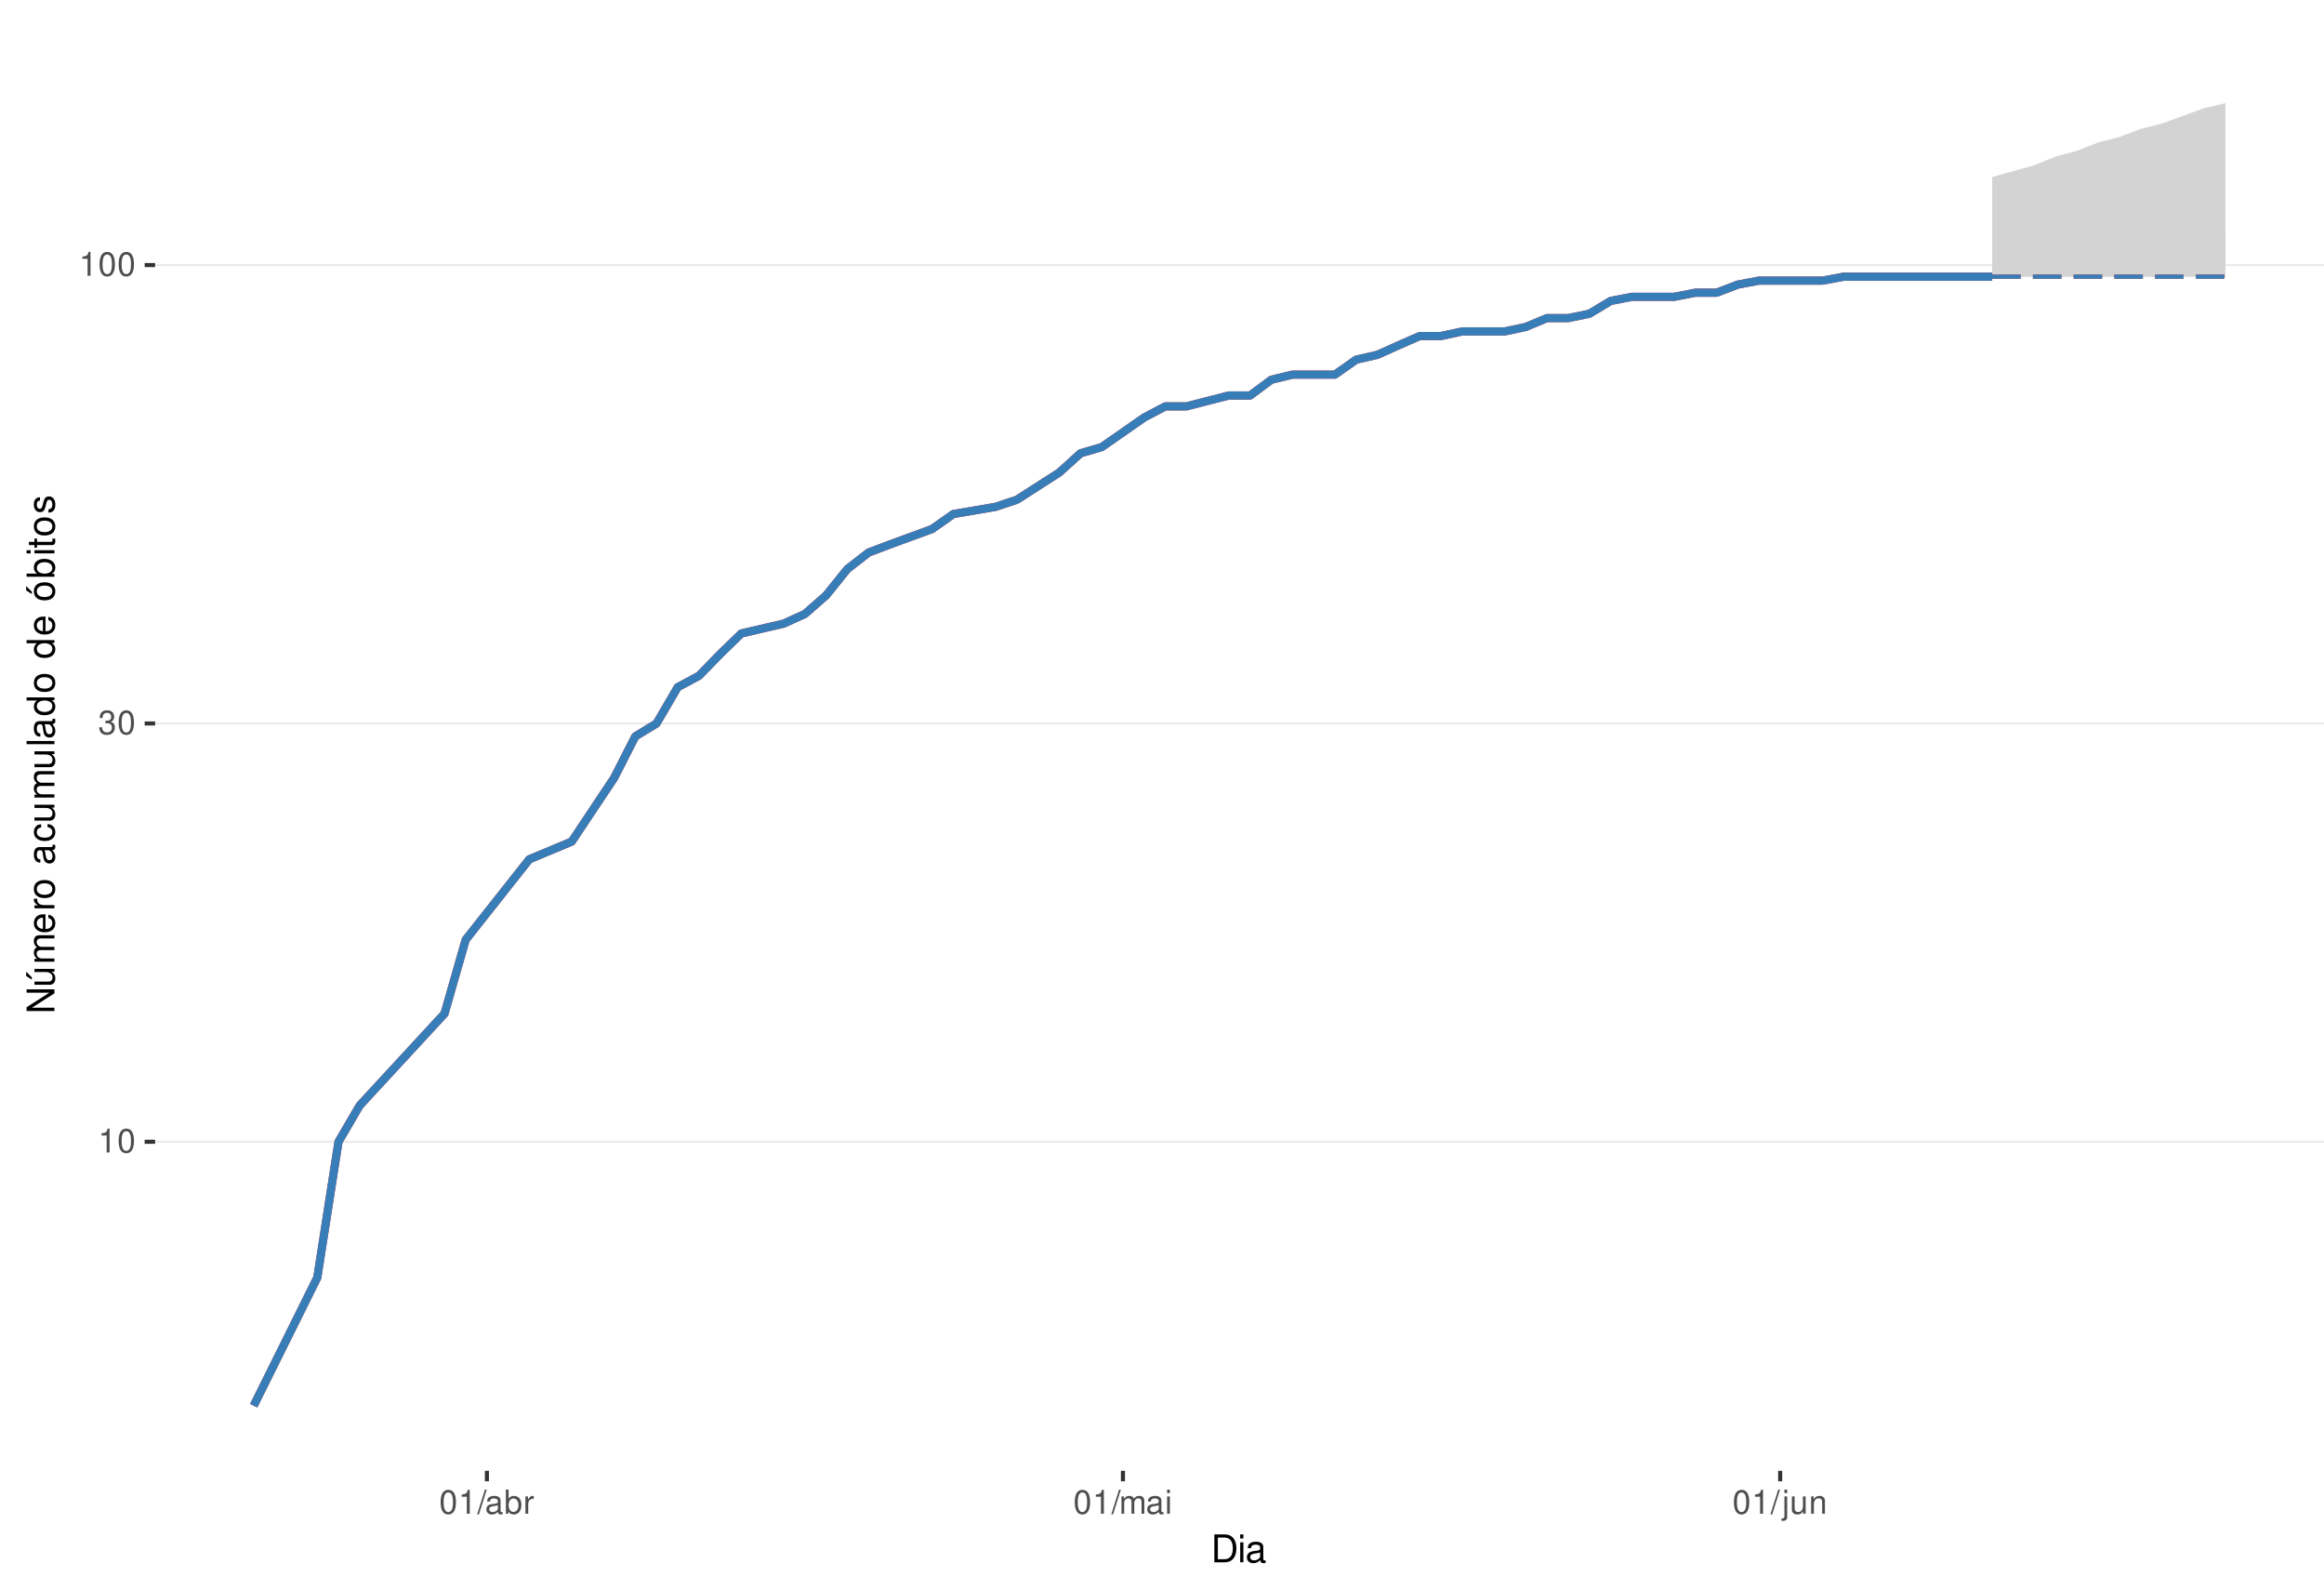
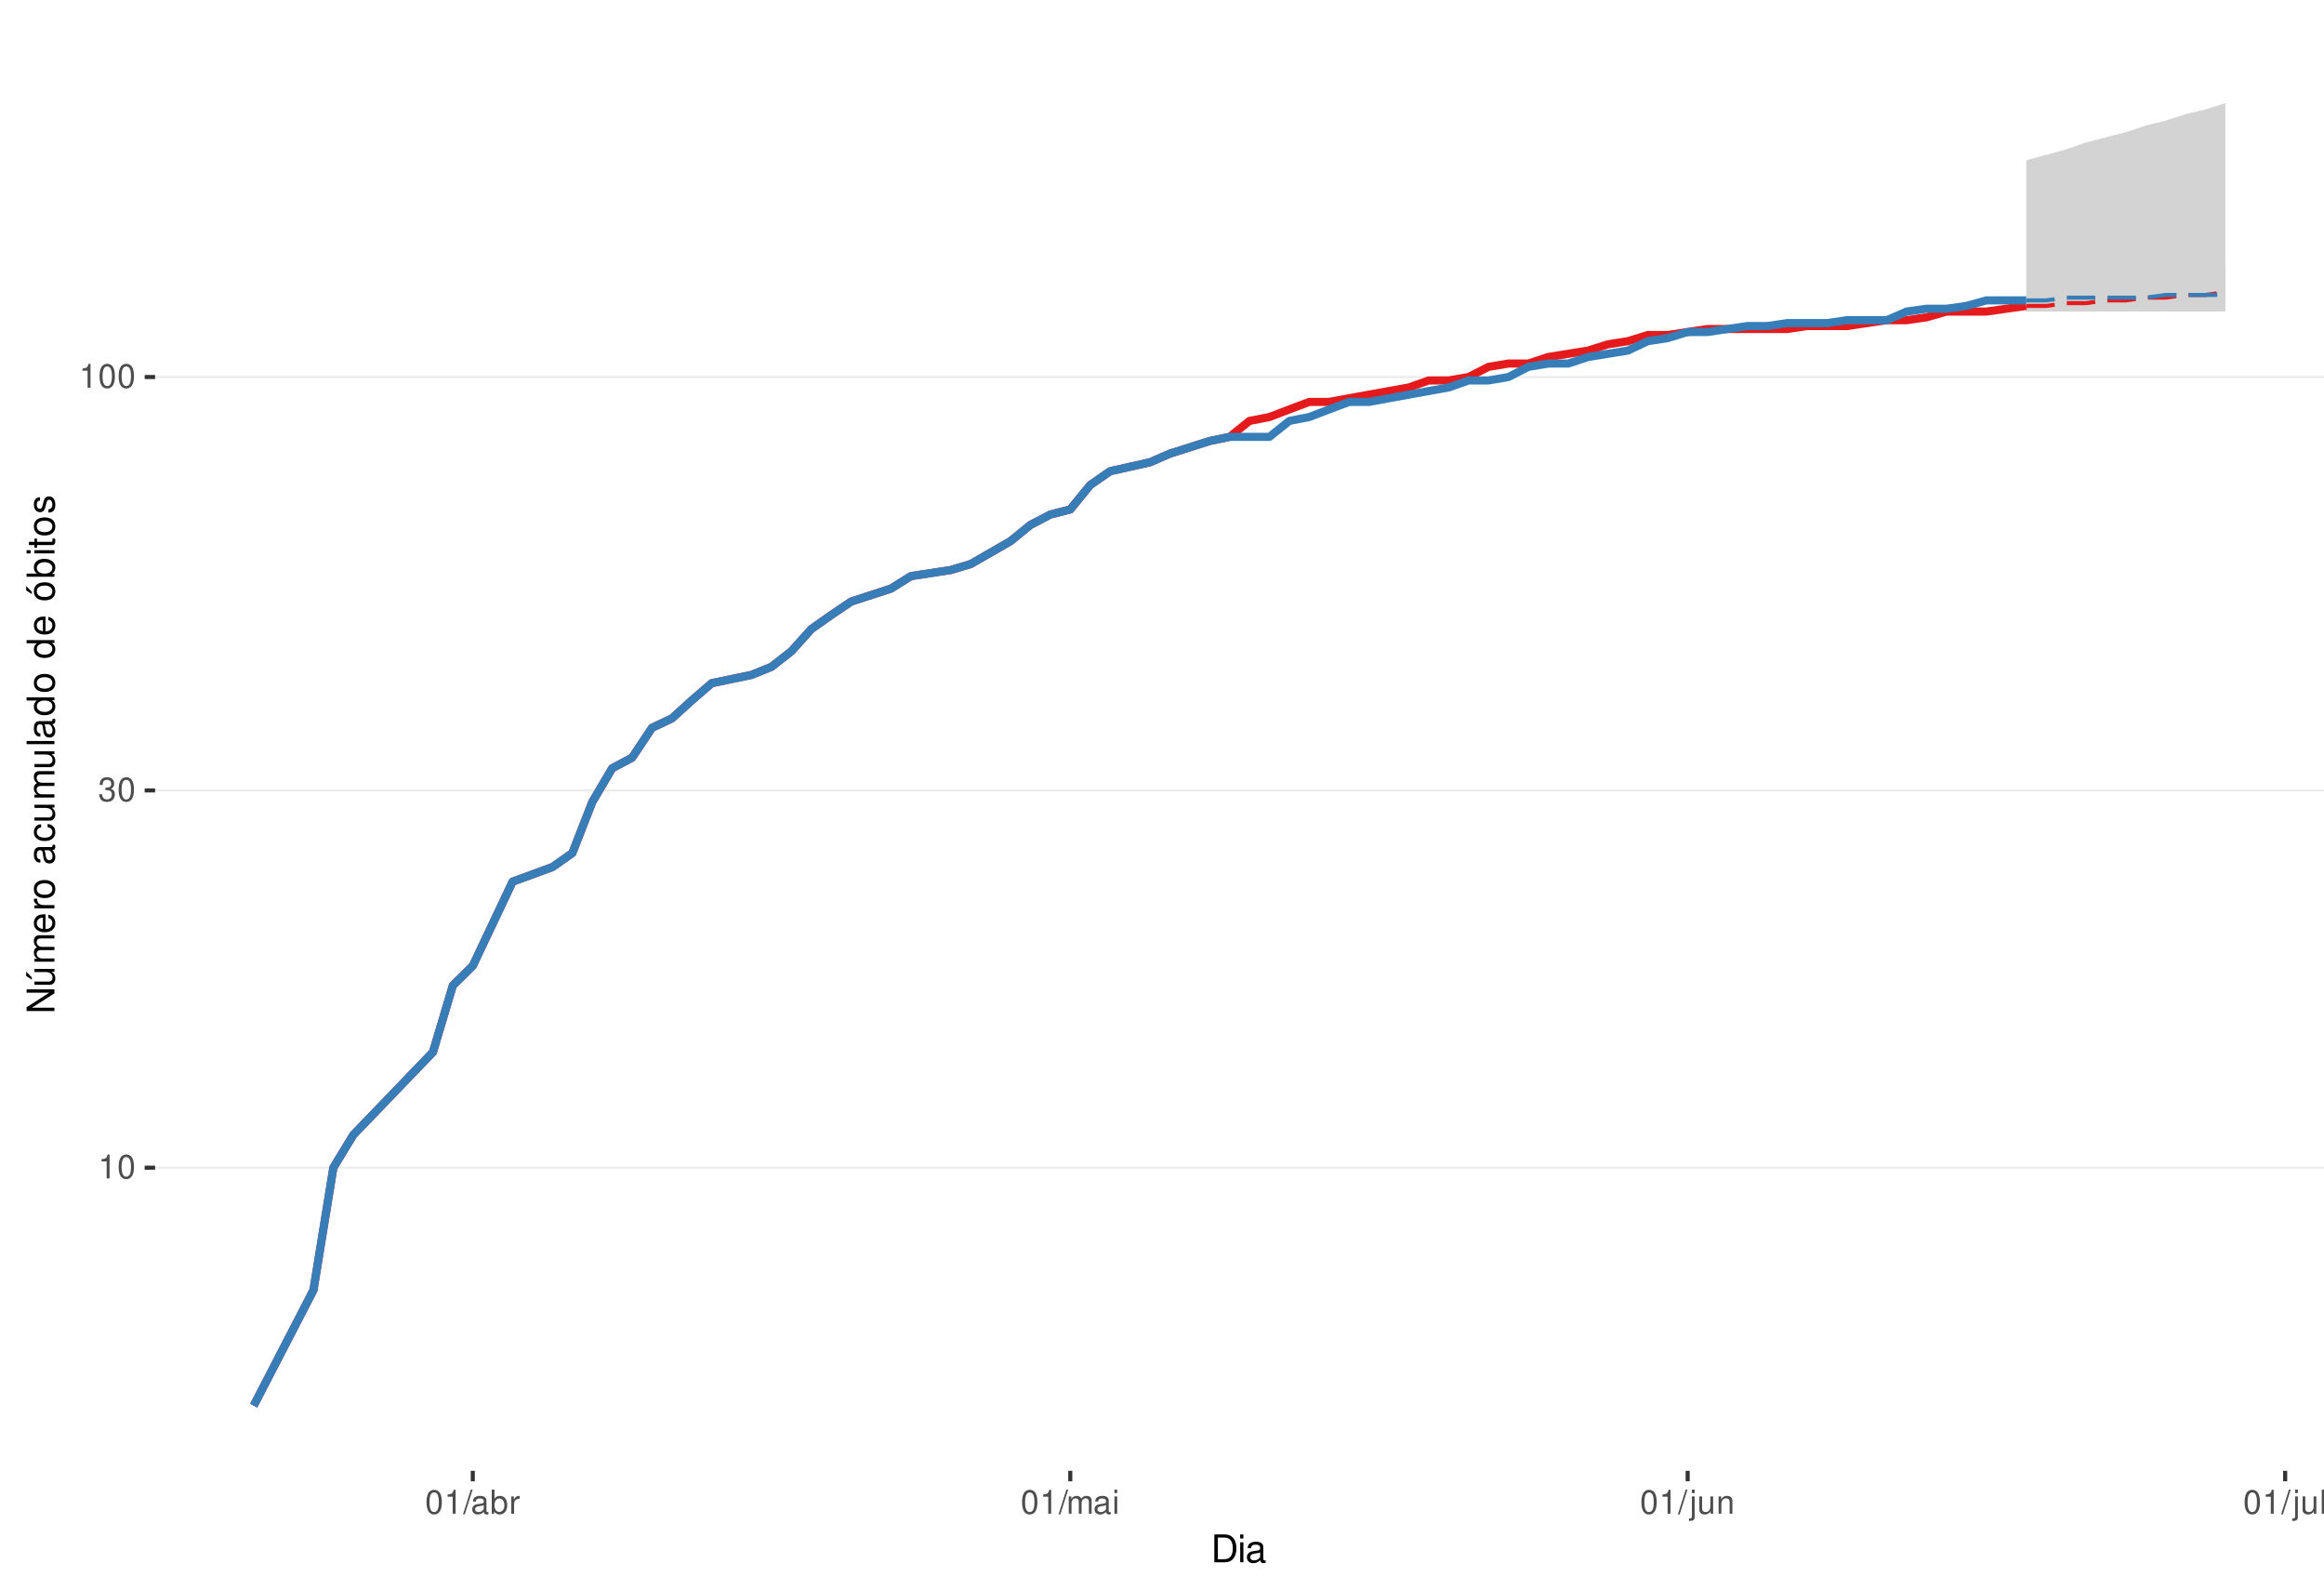
<svg xmlns="http://www.w3.org/2000/svg" xmlns:xlink="http://www.w3.org/1999/xlink" width="609pt" height="413pt" viewBox="0 0 609 413" version="1.1">
  <defs>
    <g>
      <symbol overflow="visible" id="glyph0-0">
        <path style="stroke:none;" d="" />
      </symbol>
      <symbol overflow="visible" id="glyph0-1">
        <path style="stroke:none;" d="M 2.234 -4.453 L 2.234 0 L 3 0 L 3 -6.266 L 2.5 -6.266 C 2.234 -5.297 2.062 -5.172 0.891 -5.016 L 0.891 -4.453 Z M 2.234 -4.453 " />
      </symbol>
      <symbol overflow="visible" id="glyph0-2">
        <path style="stroke:none;" d="M 2.375 -6.266 C 1.812 -6.266 1.297 -6 0.969 -5.578 C 0.578 -5.016 0.375 -4.188 0.375 -3.031 C 0.375 -0.922 1.062 0.203 2.375 0.203 C 3.672 0.203 4.391 -0.922 4.391 -2.984 C 4.391 -4.188 4.203 -5 3.797 -5.578 C 3.469 -6 2.953 -6.266 2.375 -6.266 Z M 2.375 -5.578 C 3.203 -5.578 3.609 -4.75 3.609 -3.047 C 3.609 -1.266 3.219 -0.438 2.359 -0.438 C 1.562 -0.438 1.156 -1.297 1.156 -3.016 C 1.156 -4.75 1.562 -5.578 2.375 -5.578 Z M 2.375 -5.578 " />
      </symbol>
      <symbol overflow="visible" id="glyph0-3">
        <path style="stroke:none;" d="M 1.906 -2.875 L 2.328 -2.875 C 3.156 -2.875 3.594 -2.5 3.594 -1.734 C 3.594 -0.953 3.125 -0.469 2.344 -0.469 C 1.5 -0.469 1.094 -0.906 1.031 -1.812 L 0.281 -1.812 C 0.312 -1.312 0.391 -0.984 0.547 -0.703 C 0.859 -0.109 1.469 0.203 2.297 0.203 C 3.562 0.203 4.375 -0.562 4.375 -1.75 C 4.375 -2.547 4.078 -2.984 3.344 -3.234 C 3.906 -3.469 4.203 -3.906 4.203 -4.531 C 4.203 -5.609 3.5 -6.266 2.328 -6.266 C 1.094 -6.266 0.438 -5.562 0.406 -4.234 L 1.172 -4.234 C 1.172 -4.625 1.219 -4.844 1.312 -5.031 C 1.484 -5.391 1.859 -5.594 2.344 -5.594 C 3.016 -5.594 3.422 -5.188 3.422 -4.516 C 3.422 -4.062 3.266 -3.797 2.922 -3.656 C 2.719 -3.562 2.438 -3.531 1.906 -3.516 Z M 1.906 -2.875 " />
      </symbol>
      <symbol overflow="visible" id="glyph0-4">
        <path style="stroke:none;" d="M 1.984 -6.312 L -0.062 0.172 L 0.406 0.172 L 2.453 -6.312 Z M 1.984 -6.312 " />
      </symbol>
      <symbol overflow="visible" id="glyph0-5">
        <path style="stroke:none;" d="M 4.625 -0.422 C 4.547 -0.406 4.516 -0.406 4.469 -0.406 C 4.219 -0.406 4.078 -0.531 4.078 -0.766 L 4.078 -3.422 C 4.078 -4.234 3.5 -4.672 2.375 -4.672 C 1.719 -4.672 1.188 -4.469 0.875 -4.141 C 0.672 -3.906 0.578 -3.641 0.562 -3.188 L 1.297 -3.188 C 1.344 -3.75 1.672 -4 2.359 -4 C 3.016 -4 3.375 -3.75 3.375 -3.328 L 3.375 -3.141 C 3.359 -2.828 3.203 -2.703 2.609 -2.625 C 1.594 -2.5 1.438 -2.469 1.156 -2.359 C 0.625 -2.125 0.359 -1.734 0.359 -1.141 C 0.359 -0.312 0.938 0.203 1.859 0.203 C 2.422 0.203 2.875 0 3.391 -0.469 C 3.438 0 3.672 0.203 4.141 0.203 C 4.297 0.203 4.391 0.188 4.625 0.125 Z M 3.375 -1.422 C 3.375 -1.188 3.297 -1.031 3.078 -0.844 C 2.781 -0.578 2.438 -0.438 2.016 -0.438 C 1.453 -0.438 1.109 -0.703 1.109 -1.156 C 1.109 -1.641 1.422 -1.875 2.203 -1.984 C 2.984 -2.094 3.125 -2.125 3.375 -2.234 Z M 3.375 -1.422 " />
      </symbol>
      <symbol overflow="visible" id="glyph0-6">
        <path style="stroke:none;" d="M 0.469 -6.312 L 0.469 0 L 1.109 0 L 1.109 -0.578 C 1.469 -0.047 1.922 0.203 2.547 0.203 C 3.75 0.203 4.531 -0.781 4.531 -2.281 C 4.531 -3.75 3.797 -4.672 2.594 -4.672 C 1.969 -4.672 1.531 -4.438 1.188 -3.922 L 1.188 -6.312 Z M 2.453 -3.984 C 3.25 -3.984 3.781 -3.297 3.781 -2.203 C 3.781 -1.172 3.234 -0.469 2.453 -0.469 C 1.672 -0.469 1.188 -1.172 1.188 -2.234 C 1.188 -3.297 1.672 -3.984 2.453 -3.984 Z M 2.453 -3.984 " />
      </symbol>
      <symbol overflow="visible" id="glyph0-7">
        <path style="stroke:none;" d="M 0.594 -4.531 L 0.594 0 L 1.328 0 L 1.328 -2.359 C 1.328 -3.438 1.781 -3.938 2.781 -3.906 L 2.781 -4.641 C 2.656 -4.656 2.594 -4.672 2.5 -4.672 C 2.031 -4.672 1.672 -4.391 1.266 -3.719 L 1.266 -4.531 Z M 0.594 -4.531 " />
      </symbol>
      <symbol overflow="visible" id="glyph0-8">
        <path style="stroke:none;" d="M 0.609 -4.531 L 0.609 0 L 1.328 0 L 1.328 -2.844 C 1.328 -3.5 1.812 -4.031 2.391 -4.031 C 2.938 -4.031 3.234 -3.703 3.234 -3.125 L 3.234 0 L 3.969 0 L 3.969 -2.844 C 3.969 -3.5 4.438 -4.031 5.031 -4.031 C 5.562 -4.031 5.875 -3.703 5.875 -3.125 L 5.875 0 L 6.594 0 L 6.594 -3.406 C 6.594 -4.219 6.125 -4.672 5.281 -4.672 C 4.672 -4.672 4.312 -4.484 3.891 -3.969 C 3.625 -4.453 3.25 -4.672 2.672 -4.672 C 2.062 -4.672 1.656 -4.438 1.266 -3.891 L 1.266 -4.531 Z M 0.609 -4.531 " />
      </symbol>
      <symbol overflow="visible" id="glyph0-9">
        <path style="stroke:none;" d="M 1.297 -4.531 L 0.578 -4.531 L 0.578 0 L 1.297 0 Z M 1.297 -6.312 L 0.578 -6.312 L 0.578 -5.406 L 1.297 -5.406 Z M 1.297 -6.312 " />
      </symbol>
      <symbol overflow="visible" id="glyph0-10">
        <path style="stroke:none;" d="M 0.609 -4.531 L 0.609 0.656 C 0.609 1.109 0.469 1.25 0.016 1.25 C -0.031 1.25 -0.062 1.25 -0.156 1.25 L -0.156 1.859 C -0.062 1.875 -0.031 1.891 0.094 1.891 C 0.906 1.891 1.328 1.562 1.328 0.938 L 1.328 -4.531 Z M 1.328 -6.312 L 0.609 -6.312 L 0.609 -5.406 L 1.328 -5.406 Z M 1.328 -6.312 " />
      </symbol>
      <symbol overflow="visible" id="glyph0-11">
        <path style="stroke:none;" d="M 4.172 0 L 4.172 -4.531 L 3.453 -4.531 L 3.453 -1.969 C 3.453 -1.031 2.969 -0.438 2.219 -0.438 C 1.641 -0.438 1.281 -0.781 1.281 -1.328 L 1.281 -4.531 L 0.562 -4.531 L 0.562 -1.031 C 0.562 -0.281 1.125 0.203 2.016 0.203 C 2.672 0.203 3.094 -0.031 3.516 -0.625 L 3.516 0 Z M 4.172 0 " />
      </symbol>
      <symbol overflow="visible" id="glyph0-12">
        <path style="stroke:none;" d="M 0.609 -4.531 L 0.609 0 L 1.328 0 L 1.328 -2.5 C 1.328 -3.422 1.812 -4.031 2.562 -4.031 C 3.141 -4.031 3.5 -3.688 3.5 -3.141 L 3.5 0 L 4.219 0 L 4.219 -3.422 C 4.219 -4.188 3.656 -4.672 2.781 -4.672 C 2.109 -4.672 1.672 -4.406 1.266 -3.781 L 1.266 -4.531 Z M 0.609 -4.531 " />
      </symbol>
+       <symbol overflow="visible" id="glyph0-13">
+         <path style="stroke:none;" d="M 1.312 -6.312 L 0.594 -6.312 L 0.594 0 L 1.312 0 Z M 1.312 -6.312 " />
+       </symbol>
      <symbol overflow="visible" id="glyph1-0">
        <path style="stroke:none;" d="" />
      </symbol>
      <symbol overflow="visible" id="glyph1-1">
        <path style="stroke:none;" d="M 0.891 0 L 3.703 0 C 5.547 0 6.672 -1.375 6.672 -3.656 C 6.672 -5.906 5.547 -7.297 3.703 -7.297 L 0.891 -7.297 Z M 1.812 -0.812 L 1.812 -6.469 L 3.547 -6.469 C 4.984 -6.469 5.734 -5.5 5.734 -3.641 C 5.734 -1.797 4.984 -0.812 3.547 -0.812 Z M 1.812 -0.812 " />
      </symbol>
      <symbol overflow="visible" id="glyph1-2">
        <path style="stroke:none;" d="M 1.5 -5.234 L 0.672 -5.234 L 0.672 0 L 1.5 0 Z M 1.5 -7.297 L 0.656 -7.297 L 0.656 -6.234 L 1.5 -6.234 Z M 1.5 -7.297 " />
      </symbol>
      <symbol overflow="visible" id="glyph1-3">
        <path style="stroke:none;" d="M 5.344 -0.484 C 5.266 -0.469 5.219 -0.469 5.172 -0.469 C 4.875 -0.469 4.719 -0.625 4.719 -0.875 L 4.719 -3.953 C 4.719 -4.891 4.047 -5.391 2.75 -5.391 C 1.984 -5.391 1.375 -5.172 1.016 -4.781 C 0.766 -4.516 0.672 -4.203 0.656 -3.688 L 1.484 -3.688 C 1.562 -4.328 1.938 -4.625 2.719 -4.625 C 3.484 -4.625 3.891 -4.344 3.891 -3.844 L 3.891 -3.625 C 3.875 -3.266 3.703 -3.125 3.016 -3.047 C 1.844 -2.891 1.656 -2.844 1.344 -2.719 C 0.734 -2.453 0.422 -2 0.422 -1.312 C 0.422 -0.375 1.078 0.234 2.141 0.234 C 2.797 0.234 3.328 0 3.922 -0.547 C 3.984 0 4.234 0.234 4.781 0.234 C 4.953 0.234 5.062 0.203 5.344 0.141 Z M 3.891 -1.656 C 3.891 -1.375 3.812 -1.203 3.562 -0.969 C 3.219 -0.656 2.812 -0.5 2.312 -0.5 C 1.672 -0.5 1.297 -0.812 1.297 -1.344 C 1.297 -1.891 1.656 -2.172 2.547 -2.297 C 3.438 -2.422 3.609 -2.453 3.891 -2.594 Z M 3.891 -1.656 " />
      </symbol>
      <symbol overflow="visible" id="glyph2-0">
        <path style="stroke:none;" d="" />
      </symbol>
      <symbol overflow="visible" id="glyph2-1">
        <path style="stroke:none;" d="M -7.297 -6.453 L -7.297 -5.578 L -1.328 -5.578 L -7.297 -1.766 L -7.297 -0.766 L 0 -0.766 L 0 -1.641 L -5.906 -1.641 L 0 -5.406 L 0 -6.453 Z M -7.297 -6.453 " />
      </symbol>
      <symbol overflow="visible" id="glyph2-2">
        <path style="stroke:none;" d="M 0 -4.812 L -5.234 -4.812 L -5.234 -3.984 L -2.266 -3.984 C -1.203 -3.984 -0.5 -3.438 -0.5 -2.562 C -0.5 -1.906 -0.906 -1.484 -1.531 -1.484 L -5.234 -1.484 L -5.234 -0.656 L -1.203 -0.656 C -0.328 -0.656 0.234 -1.297 0.234 -2.312 C 0.234 -3.094 -0.047 -3.578 -0.734 -4.062 L 0 -4.062 Z M -7.406 -2.953 L -5.922 -2 L -5.922 -2.594 L -7.406 -4.094 Z M -7.406 -2.953 " />
      </symbol>
      <symbol overflow="visible" id="glyph2-3">
        <path style="stroke:none;" d="M -5.234 -0.703 L 0 -0.703 L 0 -1.547 L -3.297 -1.547 C -4.047 -1.547 -4.656 -2.094 -4.656 -2.766 C -4.656 -3.391 -4.281 -3.734 -3.609 -3.734 L 0 -3.734 L 0 -4.578 L -3.297 -4.578 C -4.047 -4.578 -4.656 -5.125 -4.656 -5.812 C -4.656 -6.422 -4.266 -6.781 -3.609 -6.781 L 0 -6.781 L 0 -7.625 L -3.938 -7.625 C -4.875 -7.625 -5.391 -7.078 -5.391 -6.094 C -5.391 -5.406 -5.188 -4.984 -4.594 -4.484 C -5.156 -4.188 -5.391 -3.766 -5.391 -3.078 C -5.391 -2.375 -5.125 -1.906 -4.5 -1.469 L -5.234 -1.469 Z M -5.234 -0.703 " />
      </symbol>
      <symbol overflow="visible" id="glyph2-4">
        <path style="stroke:none;" d="M -2.344 -5.125 C -3.141 -5.125 -3.625 -5.062 -4.016 -4.922 C -4.875 -4.578 -5.391 -3.781 -5.391 -2.797 C -5.391 -1.344 -4.281 -0.406 -2.547 -0.406 C -0.812 -0.406 0.234 -1.297 0.234 -2.781 C 0.234 -3.984 -0.453 -4.812 -1.594 -5.016 L -1.594 -4.188 C -0.906 -3.953 -0.547 -3.484 -0.547 -2.812 C -0.547 -2.281 -0.781 -1.828 -1.219 -1.547 C -1.516 -1.344 -1.812 -1.281 -2.344 -1.266 Z M -3.016 -1.297 C -3.984 -1.359 -4.625 -1.953 -4.625 -2.797 C -4.625 -3.641 -3.953 -4.234 -3.016 -4.234 Z M -3.016 -1.297 " />
      </symbol>
      <symbol overflow="visible" id="glyph2-5">
        <path style="stroke:none;" d="M -5.234 -0.688 L 0 -0.688 L 0 -1.531 L -2.719 -1.531 C -3.984 -1.547 -4.547 -2.062 -4.516 -3.203 L -5.359 -3.203 C -5.375 -3.062 -5.391 -2.984 -5.391 -2.891 C -5.391 -2.344 -5.062 -1.938 -4.297 -1.453 L -5.234 -1.453 Z M -5.234 -0.688 " />
      </symbol>
      <symbol overflow="visible" id="glyph2-6">
        <path style="stroke:none;" d="M -5.391 -2.719 C -5.391 -1.234 -4.344 -0.359 -2.578 -0.359 C -0.812 -0.359 0.234 -1.234 0.234 -2.734 C 0.234 -4.203 -0.812 -5.094 -2.547 -5.094 C -4.359 -5.094 -5.391 -4.234 -5.391 -2.719 Z M -4.625 -2.734 C -4.625 -3.672 -3.844 -4.234 -2.547 -4.234 C -1.312 -4.234 -0.547 -3.656 -0.547 -2.734 C -0.547 -1.797 -1.312 -1.234 -2.578 -1.234 C -3.844 -1.234 -4.625 -1.797 -4.625 -2.734 Z M -4.625 -2.734 " />
      </symbol>
      <symbol overflow="visible" id="glyph2-7">
        <path style="stroke:none;" d="" />
      </symbol>
      <symbol overflow="visible" id="glyph2-8">
        <path style="stroke:none;" d="M -0.484 -5.344 C -0.469 -5.266 -0.469 -5.219 -0.469 -5.172 C -0.469 -4.875 -0.625 -4.719 -0.875 -4.719 L -3.953 -4.719 C -4.891 -4.719 -5.391 -4.047 -5.391 -2.75 C -5.391 -1.984 -5.172 -1.375 -4.781 -1.016 C -4.516 -0.766 -4.203 -0.672 -3.688 -0.656 L -3.688 -1.484 C -4.328 -1.562 -4.625 -1.938 -4.625 -2.719 C -4.625 -3.484 -4.344 -3.891 -3.844 -3.891 L -3.625 -3.891 C -3.266 -3.875 -3.125 -3.703 -3.047 -3.016 C -2.891 -1.844 -2.844 -1.656 -2.719 -1.344 C -2.453 -0.734 -2 -0.422 -1.312 -0.422 C -0.375 -0.422 0.234 -1.078 0.234 -2.141 C 0.234 -2.797 0 -3.328 -0.547 -3.922 C 0 -3.984 0.234 -4.234 0.234 -4.781 C 0.234 -4.953 0.203 -5.062 0.141 -5.344 Z M -1.656 -3.891 C -1.375 -3.891 -1.203 -3.812 -0.969 -3.562 C -0.656 -3.219 -0.5 -2.812 -0.5 -2.312 C -0.5 -1.672 -0.812 -1.297 -1.344 -1.297 C -1.891 -1.297 -2.172 -1.656 -2.297 -2.547 C -2.422 -3.438 -2.453 -3.609 -2.594 -3.891 Z M -1.656 -3.891 " />
      </symbol>
      <symbol overflow="visible" id="glyph2-9">
        <path style="stroke:none;" d="M -3.484 -4.703 C -3.984 -4.672 -4.312 -4.562 -4.609 -4.359 C -5.094 -4 -5.391 -3.375 -5.391 -2.641 C -5.391 -1.219 -4.266 -0.312 -2.531 -0.312 C -0.844 -0.312 0.234 -1.203 0.234 -2.625 C 0.234 -3.875 -0.516 -4.672 -1.797 -4.766 L -1.797 -3.938 C -0.953 -3.797 -0.547 -3.359 -0.547 -2.656 C -0.547 -1.734 -1.297 -1.188 -2.531 -1.188 C -3.844 -1.188 -4.625 -1.719 -4.625 -2.625 C -4.625 -3.328 -4.203 -3.766 -3.484 -3.875 Z M -3.484 -4.703 " />
      </symbol>
      <symbol overflow="visible" id="glyph2-10">
        <path style="stroke:none;" d="M 0 -4.812 L -5.234 -4.812 L -5.234 -3.984 L -2.266 -3.984 C -1.203 -3.984 -0.5 -3.438 -0.5 -2.562 C -0.5 -1.906 -0.906 -1.484 -1.531 -1.484 L -5.234 -1.484 L -5.234 -0.656 L -1.203 -0.656 C -0.328 -0.656 0.234 -1.297 0.234 -2.312 C 0.234 -3.094 -0.047 -3.578 -0.734 -4.062 L 0 -4.062 Z M 0 -4.812 " />
      </symbol>
      <symbol overflow="visible" id="glyph2-11">
        <path style="stroke:none;" d="M -7.297 -1.516 L -7.297 -0.688 L 0 -0.688 L 0 -1.516 Z M -7.297 -1.516 " />
      </symbol>
      <symbol overflow="visible" id="glyph2-12">
        <path style="stroke:none;" d="M -7.297 -4.953 L -7.297 -4.125 L -4.578 -4.125 C -5.109 -3.766 -5.391 -3.203 -5.391 -2.516 C -5.391 -1.156 -4.297 -0.266 -2.625 -0.266 C -0.859 -0.266 0.234 -1.125 0.234 -2.547 C 0.234 -3.266 -0.047 -3.766 -0.688 -4.203 L 0 -4.203 L 0 -4.953 Z M -4.609 -2.656 C -4.609 -3.547 -3.812 -4.125 -2.562 -4.125 C -1.344 -4.125 -0.547 -3.547 -0.547 -2.656 C -0.547 -1.734 -1.359 -1.125 -2.578 -1.125 C -3.797 -1.125 -4.609 -1.734 -4.609 -2.656 Z M -4.609 -2.656 " />
      </symbol>
      <symbol overflow="visible" id="glyph2-13">
        <path style="stroke:none;" d="M -5.391 -2.719 C -5.391 -1.234 -4.344 -0.359 -2.578 -0.359 C -0.812 -0.359 0.234 -1.234 0.234 -2.734 C 0.234 -4.203 -0.812 -5.094 -2.547 -5.094 C -4.359 -5.094 -5.391 -4.234 -5.391 -2.719 Z M -4.625 -2.734 C -4.625 -3.672 -3.844 -4.234 -2.547 -4.234 C -1.312 -4.234 -0.547 -3.656 -0.547 -2.734 C -0.547 -1.797 -1.312 -1.234 -2.578 -1.234 C -3.844 -1.234 -4.625 -1.797 -4.625 -2.734 Z M -7.406 -2.984 L -5.922 -2.016 L -5.922 -2.625 L -7.406 -4.109 Z M -7.406 -2.984 " />
      </symbol>
      <symbol overflow="visible" id="glyph2-14">
        <path style="stroke:none;" d="M -7.297 -0.547 L 0 -0.547 L 0 -1.297 L -0.672 -1.297 C -0.062 -1.688 0.234 -2.219 0.234 -2.953 C 0.234 -4.328 -0.906 -5.234 -2.641 -5.234 C -4.344 -5.234 -5.391 -4.375 -5.391 -2.984 C -5.391 -2.266 -5.125 -1.766 -4.531 -1.375 L -7.297 -1.375 Z M -4.609 -2.828 C -4.609 -3.766 -3.797 -4.359 -2.547 -4.359 C -1.359 -4.359 -0.547 -3.734 -0.547 -2.828 C -0.547 -1.938 -1.344 -1.375 -2.578 -1.375 C -3.812 -1.375 -4.609 -1.938 -4.609 -2.828 Z M -4.609 -2.828 " />
      </symbol>
      <symbol overflow="visible" id="glyph2-15">
        <path style="stroke:none;" d="M -5.234 -1.5 L -5.234 -0.672 L 0 -0.672 L 0 -1.5 Z M -7.297 -1.5 L -7.297 -0.656 L -6.234 -0.656 L -6.234 -1.5 Z M -7.297 -1.5 " />
      </symbol>
      <symbol overflow="visible" id="glyph2-16">
        <path style="stroke:none;" d="M -5.234 -2.547 L -5.234 -1.688 L -6.688 -1.688 L -6.688 -0.844 L -5.234 -0.844 L -5.234 -0.141 L -4.562 -0.141 L -4.562 -0.844 L -0.594 -0.844 C -0.062 -0.844 0.234 -1.203 0.234 -1.859 C 0.234 -2.078 0.203 -2.266 0.156 -2.547 L -0.547 -2.547 C -0.516 -2.422 -0.5 -2.312 -0.5 -2.141 C -0.5 -1.781 -0.594 -1.688 -0.969 -1.688 L -4.562 -1.688 L -4.562 -2.547 Z M -5.234 -2.547 " />
      </symbol>
      <symbol overflow="visible" id="glyph2-17">
        <path style="stroke:none;" d="M -3.781 -4.375 C -4.812 -4.375 -5.391 -3.688 -5.391 -2.484 C -5.391 -1.266 -4.766 -0.469 -3.797 -0.469 C -2.969 -0.469 -2.578 -0.891 -2.281 -2.125 L -2.094 -2.906 C -1.953 -3.484 -1.734 -3.719 -1.375 -3.719 C -0.875 -3.719 -0.547 -3.234 -0.547 -2.5 C -0.547 -2.047 -0.672 -1.672 -0.891 -1.453 C -1.047 -1.328 -1.188 -1.266 -1.562 -1.219 L -1.562 -0.344 C -0.344 -0.375 0.234 -1.062 0.234 -2.438 C 0.234 -3.75 -0.422 -4.594 -1.438 -4.594 C -2.203 -4.594 -2.641 -4.156 -2.891 -3.109 L -3.078 -2.312 C -3.234 -1.625 -3.453 -1.344 -3.828 -1.344 C -4.312 -1.344 -4.625 -1.766 -4.625 -2.453 C -4.625 -3.125 -4.328 -3.484 -3.781 -3.5 Z M -3.781 -4.375 " />
      </symbol>
    </g>
    <clipPath id="clip1">
      <path d="M 40.645 9.961 L 609 9.961 L 609 385.328 L 40.645 385.328 Z M 40.645 9.961 " />
    </clipPath>
    <clipPath id="clip2">
-       <path d="M 40.645 298 L 609 298 L 609 300 L 40.645 300 Z M 40.645 298 " />
+       <path d="M 40.645 305 L 609 305 L 609 307 L 40.645 307 Z M 40.645 305 " />
    </clipPath>
    <clipPath id="clip3">
-       <path d="M 40.645 189 L 609 189 L 609 190 L 40.645 190 Z M 40.645 189 " />
+       <path d="M 40.645 206 L 609 206 L 609 208 L 40.645 208 Z M 40.645 206 " />
    </clipPath>
    <clipPath id="clip4">
-       <path d="M 40.645 69 L 609 69 L 609 70 L 40.645 70 Z M 40.645 69 " />
+       <path d="M 40.645 98 L 609 98 L 609 100 L 40.645 100 Z M 40.645 98 " />
    </clipPath>
  </defs>
  <g id="surface318">
    <rect x="0" y="0" width="609" height="413" style="fill:rgb(100%,100%,100%);fill-opacity:1;stroke:none;" />
    <rect x="0" y="0" width="609" height="413" style="fill:rgb(100%,100%,100%);fill-opacity:1;stroke:none;" />
    <path style="fill:none;stroke-width:1.067;stroke-linecap:round;stroke-linejoin:round;stroke:rgb(100%,100%,100%);stroke-opacity:1;stroke-miterlimit:10;" d="M 0 413 L 609 413 L 609 0 L 0 0 Z M 0 413 " />
    <g clip-path="url(#clip1)" clip-rule="nonzero">
      <path style=" stroke:none;fill-rule:nonzero;fill:rgb(100%,100%,100%);fill-opacity:1;" d="M 40.645 385.328 L 609 385.328 L 609 9.961 L 40.645 9.961 Z M 40.645 385.328 " />
    </g>
    <g clip-path="url(#clip2)" clip-rule="nonzero">
-       <path style="fill:none;stroke-width:0.533;stroke-linecap:butt;stroke-linejoin:round;stroke:rgb(92.157%,92.157%,92.157%);stroke-opacity:1;stroke-miterlimit:10;" d="M 40.645 299.125 L 609 299.125 " />
+       <path style="fill:none;stroke-width:0.533;stroke-linecap:butt;stroke-linejoin:round;stroke:rgb(92.157%,92.157%,92.157%);stroke-opacity:1;stroke-miterlimit:10;" d="M 40.645 305.91 L 609 305.91 " />
    </g>
    <g clip-path="url(#clip3)" clip-rule="nonzero">
-       <path style="fill:none;stroke-width:0.533;stroke-linecap:butt;stroke-linejoin:round;stroke:rgb(92.157%,92.157%,92.157%);stroke-opacity:1;stroke-miterlimit:10;" d="M 40.645 189.539 L 609 189.539 " />
+       <path style="fill:none;stroke-width:0.533;stroke-linecap:butt;stroke-linejoin:round;stroke:rgb(92.157%,92.157%,92.157%);stroke-opacity:1;stroke-miterlimit:10;" d="M 40.645 207.078 L 609 207.078 " />
    </g>
    <g clip-path="url(#clip4)" clip-rule="nonzero">
-       <path style="fill:none;stroke-width:0.533;stroke-linecap:butt;stroke-linejoin:round;stroke:rgb(92.157%,92.157%,92.157%);stroke-opacity:1;stroke-miterlimit:10;" d="M 40.645 69.445 L 609 69.445 " />
-     </g>
-     <path style=" stroke:none;fill-rule:nonzero;fill:rgb(82.745%,82.745%,82.745%);fill-opacity:1;" d="M 522.051 46.391 L 527.609 44.82 L 533.164 43.273 L 538.719 41 L 544.273 39.508 L 549.832 37.316 L 555.387 35.883 L 560.941 33.766 L 566.5 32.383 L 572.055 30.34 L 577.609 28.336 L 583.164 27.023 L 583.164 72.484 L 522.051 72.484 Z M 522.051 46.391 " />
-     <path style=" stroke:none;fill-rule:nonzero;fill:rgb(82.745%,82.745%,82.745%);fill-opacity:1;" d="M 522.051 72.484 L 527.609 71.461 L 533.164 69.445 L 538.719 68.453 L 544.273 66.496 L 549.832 65.531 L 555.387 64.578 L 560.941 62.695 L 566.5 61.77 L 572.055 61.77 L 577.609 60.848 L 583.164 59.938 L 583.164 72.484 Z M 522.051 72.484 " />
-     <path style="fill:none;stroke-width:2.134;stroke-linecap:butt;stroke-linejoin:round;stroke:rgb(89.412%,10.196%,10.98%);stroke-opacity:1;stroke-miterlimit:10;" d="M 66.48 368.266 L 83.148 334.703 L 88.703 299.125 L 94.258 289.617 L 116.48 265.562 L 122.035 246.195 L 138.703 225.117 L 149.816 220.477 L 160.926 203.812 L 166.484 192.922 L 172.039 189.539 L 177.594 180.031 L 183.152 177.055 L 188.707 171.355 L 194.262 165.961 L 205.375 163.371 L 210.93 160.844 L 216.484 155.977 L 222.039 149.094 L 227.598 144.758 L 233.152 142.656 L 244.266 138.586 L 249.82 134.672 L 260.93 132.773 L 266.488 130.91 L 277.598 123.781 L 283.152 118.75 L 288.711 117.129 L 299.82 109.391 L 305.379 106.457 L 310.934 106.457 L 316.488 105.023 L 322.043 103.609 L 327.602 103.609 L 333.156 99.48 L 338.711 98.141 L 349.824 98.141 L 355.379 94.23 L 360.934 92.957 L 366.492 90.465 L 372.047 88.031 L 377.602 88.031 L 383.156 86.836 L 394.27 86.836 L 399.824 85.656 L 405.383 83.336 L 410.938 83.336 L 416.492 82.195 L 422.047 78.852 L 427.605 77.762 L 438.715 77.762 L 444.273 76.684 L 449.828 76.684 L 455.383 74.562 L 460.938 73.516 L 477.605 73.516 L 483.16 72.484 L 522.051 72.484 " />
-     <path style="fill:none;stroke-width:1.067;stroke-linecap:butt;stroke-linejoin:round;stroke:rgb(89.412%,10.196%,10.98%);stroke-opacity:1;stroke-dasharray:7.469,3.201;stroke-miterlimit:10;" d="M 522.051 72.484 L 583.164 72.484 " />
-     <path style="fill:none;stroke-width:2.134;stroke-linecap:butt;stroke-linejoin:round;stroke:rgb(21.569%,49.412%,72.157%);stroke-opacity:1;stroke-miterlimit:10;" d="M 66.48 368.266 L 83.148 334.703 L 88.703 299.125 L 94.258 289.617 L 116.48 265.562 L 122.035 246.195 L 138.703 225.117 L 149.816 220.477 L 160.926 203.812 L 166.484 192.922 L 172.039 189.539 L 177.594 180.031 L 183.152 177.055 L 188.707 171.355 L 194.262 165.961 L 205.375 163.371 L 210.93 160.844 L 216.484 155.977 L 222.039 149.094 L 227.598 144.758 L 233.152 142.656 L 244.266 138.586 L 249.82 134.672 L 260.93 132.773 L 266.488 130.91 L 277.598 123.781 L 283.152 118.75 L 288.711 117.129 L 299.82 109.391 L 305.379 106.457 L 310.934 106.457 L 316.488 105.023 L 322.043 103.609 L 327.602 103.609 L 333.156 99.48 L 338.711 98.141 L 349.824 98.141 L 355.379 94.23 L 360.934 92.957 L 366.492 90.465 L 372.047 88.031 L 377.602 88.031 L 383.156 86.836 L 394.27 86.836 L 399.824 85.656 L 405.383 83.336 L 410.938 83.336 L 416.492 82.195 L 422.047 78.852 L 427.605 77.762 L 438.715 77.762 L 444.273 76.684 L 449.828 76.684 L 455.383 74.562 L 460.938 73.516 L 477.605 73.516 L 483.16 72.484 L 522.051 72.484 " />
-     <path style="fill:none;stroke-width:1.067;stroke-linecap:butt;stroke-linejoin:round;stroke:rgb(21.569%,49.412%,72.157%);stroke-opacity:1;stroke-dasharray:7.469,3.201;stroke-miterlimit:10;" d="M 522.051 72.484 L 583.164 72.484 " />
-     <g style="fill:rgb(30.196%,30.196%,30.196%);fill-opacity:1;">
-       <use xlink:href="#glyph0-1" x="25.715" y="301.931" />
-       <use xlink:href="#glyph0-2" x="30.715" y="301.931" />
-     </g>
-     <g style="fill:rgb(30.196%,30.196%,30.196%);fill-opacity:1;">
-       <use xlink:href="#glyph0-3" x="25.715" y="192.345" />
-       <use xlink:href="#glyph0-2" x="30.715" y="192.345" />
-     </g>
-     <g style="fill:rgb(30.196%,30.196%,30.196%);fill-opacity:1;">
-       <use xlink:href="#glyph0-1" x="20.715" y="72.251" />
-       <use xlink:href="#glyph0-2" x="25.715" y="72.251" />
-       <use xlink:href="#glyph0-2" x="30.715" y="72.251" />
-     </g>
-     <path style="fill:none;stroke-width:1.067;stroke-linecap:butt;stroke-linejoin:round;stroke:rgb(20%,20%,20%);stroke-opacity:1;stroke-miterlimit:10;" d="M 37.906 299.125 L 40.645 299.125 " />
-     <path style="fill:none;stroke-width:1.067;stroke-linecap:butt;stroke-linejoin:round;stroke:rgb(20%,20%,20%);stroke-opacity:1;stroke-miterlimit:10;" d="M 37.906 189.539 L 40.645 189.539 " />
-     <path style="fill:none;stroke-width:1.067;stroke-linecap:butt;stroke-linejoin:round;stroke:rgb(20%,20%,20%);stroke-opacity:1;stroke-miterlimit:10;" d="M 37.906 69.445 L 40.645 69.445 " />
-     <path style="fill:none;stroke-width:1.067;stroke-linecap:butt;stroke-linejoin:round;stroke:rgb(20%,20%,20%);stroke-opacity:1;stroke-miterlimit:10;" d="M 127.594 388.07 L 127.594 385.328 " />
-     <path style="fill:none;stroke-width:1.067;stroke-linecap:butt;stroke-linejoin:round;stroke:rgb(20%,20%,20%);stroke-opacity:1;stroke-miterlimit:10;" d="M 294.266 388.07 L 294.266 385.328 " />
-     <path style="fill:none;stroke-width:1.067;stroke-linecap:butt;stroke-linejoin:round;stroke:rgb(20%,20%,20%);stroke-opacity:1;stroke-miterlimit:10;" d="M 466.496 388.07 L 466.496 385.328 " />
-     <g style="fill:rgb(30.196%,30.196%,30.196%);fill-opacity:1;">
-       <use xlink:href="#glyph0-2" x="115.094" y="396.567" />
-       <use xlink:href="#glyph0-1" x="120.094" y="396.567" />
-       <use xlink:href="#glyph0-4" x="125.094" y="396.567" />
-       <use xlink:href="#glyph0-5" x="127.094" y="396.567" />
-       <use xlink:href="#glyph0-6" x="132.094" y="396.567" />
-       <use xlink:href="#glyph0-7" x="137.094" y="396.567" />
-     </g>
-     <g style="fill:rgb(30.196%,30.196%,30.196%);fill-opacity:1;">
-       <use xlink:href="#glyph0-2" x="281.266" y="396.567" />
-       <use xlink:href="#glyph0-1" x="286.266" y="396.567" />
-       <use xlink:href="#glyph0-4" x="291.266" y="396.567" />
-       <use xlink:href="#glyph0-8" x="293.266" y="396.567" />
-       <use xlink:href="#glyph0-5" x="300.266" y="396.567" />
-       <use xlink:href="#glyph0-9" x="305.266" y="396.567" />
-     </g>
-     <g style="fill:rgb(30.196%,30.196%,30.196%);fill-opacity:1;">
-       <use xlink:href="#glyph0-2" x="453.996" y="396.567" />
-       <use xlink:href="#glyph0-1" x="458.996" y="396.567" />
-       <use xlink:href="#glyph0-4" x="463.996" y="396.567" />
-       <use xlink:href="#glyph0-10" x="466.996" y="396.567" />
-       <use xlink:href="#glyph0-11" x="468.996" y="396.567" />
-       <use xlink:href="#glyph0-12" x="473.996" y="396.567" />
+       <path style="fill:none;stroke-width:0.533;stroke-linecap:butt;stroke-linejoin:round;stroke:rgb(92.157%,92.157%,92.157%);stroke-opacity:1;stroke-miterlimit:10;" d="M 40.645 98.77 L 609 98.77 " />
+     </g>
+     <path style=" stroke:none;fill-rule:nonzero;fill:rgb(82.745%,82.745%,82.745%);fill-opacity:1;" d="M 530.977 41.98 L 536.195 40.555 L 541.414 39.152 L 546.633 37.316 L 551.852 35.965 L 557.07 34.633 L 562.289 32.883 L 567.508 31.598 L 572.727 29.906 L 577.945 28.66 L 583.164 27.023 L 583.164 81.621 L 530.977 81.621 Z M 530.977 41.98 " />
+     <path style=" stroke:none;fill-rule:nonzero;fill:rgb(82.745%,82.745%,82.745%);fill-opacity:1;" d="M 530.977 78.695 L 536.195 77.266 L 541.414 75.859 L 546.633 75.168 L 551.852 73.793 L 557.07 72.441 L 562.289 71.77 L 567.508 70.449 L 572.727 69.793 L 577.945 69.145 L 583.164 69.145 L 583.164 78.695 Z M 530.977 78.695 " />
+     <path style="fill:none;stroke-width:2.134;stroke-linecap:butt;stroke-linejoin:round;stroke:rgb(89.412%,10.196%,10.98%);stroke-opacity:1;stroke-miterlimit:10;" d="M 66.48 368.266 L 82.137 337.996 L 87.355 305.91 L 92.574 297.336 L 113.449 275.641 L 118.672 258.176 L 123.891 253.031 L 134.328 230.98 L 144.766 227.152 L 149.984 223.48 L 155.203 210.129 L 160.422 201.273 L 165.641 198.504 L 170.859 190.676 L 176.078 188.211 L 181.297 183.477 L 186.52 178.977 L 196.957 176.809 L 202.176 174.691 L 207.395 170.602 L 212.613 164.797 L 217.832 161.125 L 223.051 157.598 L 233.488 154.203 L 238.707 150.93 L 249.145 149.336 L 254.367 147.773 L 264.805 141.773 L 270.023 137.523 L 275.242 134.797 L 280.461 133.465 L 285.68 127.082 L 290.898 123.457 L 296.117 122.281 L 301.336 121.121 L 306.555 118.844 L 316.992 115.531 L 322.215 114.453 L 327.434 110.27 L 332.652 109.254 L 337.871 107.254 L 343.09 105.297 L 348.309 105.297 L 353.527 104.336 L 358.746 103.383 L 363.965 102.441 L 369.184 101.508 L 374.402 99.672 L 379.621 99.672 L 384.84 98.77 L 390.062 96.109 L 395.281 95.242 L 400.5 95.242 L 405.719 93.527 L 410.938 92.684 L 416.156 91.844 L 421.375 90.195 L 426.594 89.379 L 431.812 87.773 L 437.031 87.773 L 442.25 86.98 L 447.469 86.195 L 468.348 86.195 L 473.566 85.418 L 484.004 85.418 L 489.223 84.645 L 494.441 83.879 L 499.66 83.879 L 504.879 83.121 L 510.098 81.621 L 520.535 81.621 L 525.758 80.879 L 530.977 80.145 " />
+     <path style="fill:none;stroke-width:1.067;stroke-linecap:butt;stroke-linejoin:round;stroke:rgb(89.412%,10.196%,10.98%);stroke-opacity:1;stroke-dasharray:7.469,3.201;stroke-miterlimit:10;" d="M 530.977 80.145 L 536.195 80.145 L 541.414 79.418 L 546.633 79.418 L 551.852 78.695 L 557.07 78.695 L 562.289 77.977 L 567.508 77.977 L 572.727 77.266 L 577.945 77.266 L 583.164 76.562 " />
+     <path style="fill:none;stroke-width:2.134;stroke-linecap:butt;stroke-linejoin:round;stroke:rgb(21.569%,49.412%,72.157%);stroke-opacity:1;stroke-miterlimit:10;" d="M 66.48 368.266 L 82.137 337.996 L 87.355 305.91 L 92.574 297.336 L 113.449 275.641 L 118.672 258.176 L 123.891 253.031 L 134.328 230.98 L 144.766 227.152 L 149.984 223.48 L 155.203 210.129 L 160.422 201.273 L 165.641 198.504 L 170.859 190.676 L 176.078 188.211 L 181.297 183.477 L 186.52 178.977 L 196.957 176.809 L 202.176 174.691 L 207.395 170.602 L 212.613 164.797 L 217.832 161.125 L 223.051 157.598 L 233.488 154.203 L 238.707 150.93 L 249.145 149.336 L 254.367 147.773 L 264.805 141.773 L 270.023 137.523 L 275.242 134.797 L 280.461 133.465 L 285.68 127.082 L 290.898 123.457 L 296.117 122.281 L 301.336 121.121 L 306.555 118.844 L 316.992 115.531 L 322.215 114.453 L 332.652 114.453 L 337.871 110.27 L 343.09 109.254 L 348.309 107.254 L 353.527 105.297 L 358.746 105.297 L 363.965 104.336 L 369.184 103.383 L 374.402 102.441 L 379.621 101.508 L 384.84 99.672 L 390.062 99.672 L 395.281 98.77 L 400.5 96.109 L 405.719 95.242 L 410.938 95.242 L 416.156 93.527 L 421.375 92.684 L 426.594 91.844 L 431.812 89.379 L 437.031 88.574 L 442.25 86.98 L 447.469 86.98 L 452.688 86.195 L 457.91 85.418 L 463.129 85.418 L 468.348 84.645 L 478.785 84.645 L 484.004 83.879 L 494.441 83.879 L 499.66 81.621 L 504.879 80.879 L 510.098 80.879 L 515.316 80.145 L 520.535 78.695 L 530.977 78.695 " />
+     <path style="fill:none;stroke-width:1.067;stroke-linecap:butt;stroke-linejoin:round;stroke:rgb(21.569%,49.412%,72.157%);stroke-opacity:1;stroke-dasharray:7.469,3.201;stroke-miterlimit:10;" d="M 530.977 78.695 L 536.195 78.695 L 541.414 77.977 L 562.289 77.977 L 567.508 77.266 L 583.164 77.266 " />
+     <g style="fill:rgb(30.196%,30.196%,30.196%);fill-opacity:1;">
+       <use xlink:href="#glyph0-1" x="25.715" y="308.716" />
+       <use xlink:href="#glyph0-2" x="30.715" y="308.716" />
+     </g>
+     <g style="fill:rgb(30.196%,30.196%,30.196%);fill-opacity:1;">
+       <use xlink:href="#glyph0-3" x="25.715" y="209.884" />
+       <use xlink:href="#glyph0-2" x="30.715" y="209.884" />
+     </g>
+     <g style="fill:rgb(30.196%,30.196%,30.196%);fill-opacity:1;">
+       <use xlink:href="#glyph0-1" x="20.715" y="101.575" />
+       <use xlink:href="#glyph0-2" x="25.715" y="101.575" />
+       <use xlink:href="#glyph0-2" x="30.715" y="101.575" />
+     </g>
+     <path style="fill:none;stroke-width:1.067;stroke-linecap:butt;stroke-linejoin:round;stroke:rgb(20%,20%,20%);stroke-opacity:1;stroke-miterlimit:10;" d="M 37.906 305.91 L 40.645 305.91 " />
+     <path style="fill:none;stroke-width:1.067;stroke-linecap:butt;stroke-linejoin:round;stroke:rgb(20%,20%,20%);stroke-opacity:1;stroke-miterlimit:10;" d="M 37.906 207.078 L 40.645 207.078 " />
+     <path style="fill:none;stroke-width:1.067;stroke-linecap:butt;stroke-linejoin:round;stroke:rgb(20%,20%,20%);stroke-opacity:1;stroke-miterlimit:10;" d="M 37.906 98.77 L 40.645 98.77 " />
+     <path style="fill:none;stroke-width:1.067;stroke-linecap:butt;stroke-linejoin:round;stroke:rgb(20%,20%,20%);stroke-opacity:1;stroke-miterlimit:10;" d="M 123.891 388.07 L 123.891 385.328 " />
+     <path style="fill:none;stroke-width:1.067;stroke-linecap:butt;stroke-linejoin:round;stroke:rgb(20%,20%,20%);stroke-opacity:1;stroke-miterlimit:10;" d="M 280.461 388.07 L 280.461 385.328 " />
+     <path style="fill:none;stroke-width:1.067;stroke-linecap:butt;stroke-linejoin:round;stroke:rgb(20%,20%,20%);stroke-opacity:1;stroke-miterlimit:10;" d="M 442.25 388.07 L 442.25 385.328 " />
+     <path style="fill:none;stroke-width:1.067;stroke-linecap:butt;stroke-linejoin:round;stroke:rgb(20%,20%,20%);stroke-opacity:1;stroke-miterlimit:10;" d="M 598.824 388.07 L 598.824 385.328 " />
+     <g style="fill:rgb(30.196%,30.196%,30.196%);fill-opacity:1;">
+       <use xlink:href="#glyph0-2" x="111.391" y="396.567" />
+       <use xlink:href="#glyph0-1" x="116.391" y="396.567" />
+       <use xlink:href="#glyph0-4" x="121.391" y="396.567" />
+       <use xlink:href="#glyph0-5" x="123.391" y="396.567" />
+       <use xlink:href="#glyph0-6" x="128.391" y="396.567" />
+       <use xlink:href="#glyph0-7" x="133.391" y="396.567" />
+     </g>
+     <g style="fill:rgb(30.196%,30.196%,30.196%);fill-opacity:1;">
+       <use xlink:href="#glyph0-2" x="267.461" y="396.567" />
+       <use xlink:href="#glyph0-1" x="272.461" y="396.567" />
+       <use xlink:href="#glyph0-4" x="277.461" y="396.567" />
+       <use xlink:href="#glyph0-8" x="279.461" y="396.567" />
+       <use xlink:href="#glyph0-5" x="286.461" y="396.567" />
+       <use xlink:href="#glyph0-9" x="291.461" y="396.567" />
+     </g>
+     <g style="fill:rgb(30.196%,30.196%,30.196%);fill-opacity:1;">
+       <use xlink:href="#glyph0-2" x="429.75" y="396.567" />
+       <use xlink:href="#glyph0-1" x="434.75" y="396.567" />
+       <use xlink:href="#glyph0-4" x="439.75" y="396.567" />
+       <use xlink:href="#glyph0-10" x="442.75" y="396.567" />
+       <use xlink:href="#glyph0-11" x="444.75" y="396.567" />
+       <use xlink:href="#glyph0-12" x="449.75" y="396.567" />
+     </g>
+     <g style="fill:rgb(30.196%,30.196%,30.196%);fill-opacity:1;">
+       <use xlink:href="#glyph0-2" x="587.824" y="396.567" />
+       <use xlink:href="#glyph0-1" x="592.824" y="396.567" />
+       <use xlink:href="#glyph0-4" x="597.824" y="396.567" />
+       <use xlink:href="#glyph0-10" x="600.824" y="396.567" />
+       <use xlink:href="#glyph0-11" x="602.824" y="396.567" />
+       <use xlink:href="#glyph0-13" x="607.824" y="396.567" />
    </g>
    <g style="fill:rgb(0%,0%,0%);fill-opacity:1;">
      <use xlink:href="#glyph1-1" x="317.324" y="409.29" />
      <use xlink:href="#glyph1-2" x="324.324" y="409.29" />
      <use xlink:href="#glyph1-3" x="326.324" y="409.29" />
    </g>
    <g style="fill:rgb(0%,0%,0%);fill-opacity:1;">
      <use xlink:href="#glyph2-1" x="14.263" y="265.645" />
      <use xlink:href="#glyph2-2" x="14.263" y="258.645" />
      <use xlink:href="#glyph2-3" x="14.263" y="252.645" />
      <use xlink:href="#glyph2-4" x="14.263" y="244.645" />
      <use xlink:href="#glyph2-5" x="14.263" y="238.645" />
      <use xlink:href="#glyph2-6" x="14.263" y="235.645" />
      <use xlink:href="#glyph2-7" x="14.263" y="229.645" />
      <use xlink:href="#glyph2-8" x="14.263" y="226.645" />
      <use xlink:href="#glyph2-9" x="14.263" y="220.645" />
      <use xlink:href="#glyph2-10" x="14.263" y="215.645" />
      <use xlink:href="#glyph2-3" x="14.263" y="209.645" />
      <use xlink:href="#glyph2-10" x="14.263" y="201.645" />
      <use xlink:href="#glyph2-11" x="14.263" y="195.645" />
      <use xlink:href="#glyph2-8" x="14.263" y="193.645" />
      <use xlink:href="#glyph2-12" x="14.263" y="187.645" />
      <use xlink:href="#glyph2-6" x="14.263" y="181.645" />
      <use xlink:href="#glyph2-7" x="14.263" y="175.645" />
      <use xlink:href="#glyph2-12" x="14.263" y="172.645" />
      <use xlink:href="#glyph2-4" x="14.263" y="166.645" />
      <use xlink:href="#glyph2-7" x="14.263" y="160.645" />
      <use xlink:href="#glyph2-13" x="14.263" y="157.645" />
      <use xlink:href="#glyph2-14" x="14.263" y="151.645" />
      <use xlink:href="#glyph2-15" x="14.263" y="145.645" />
      <use xlink:href="#glyph2-16" x="14.263" y="143.645" />
      <use xlink:href="#glyph2-6" x="14.263" y="140.645" />
      <use xlink:href="#glyph2-17" x="14.263" y="134.645" />
    </g>
  </g>
</svg>
